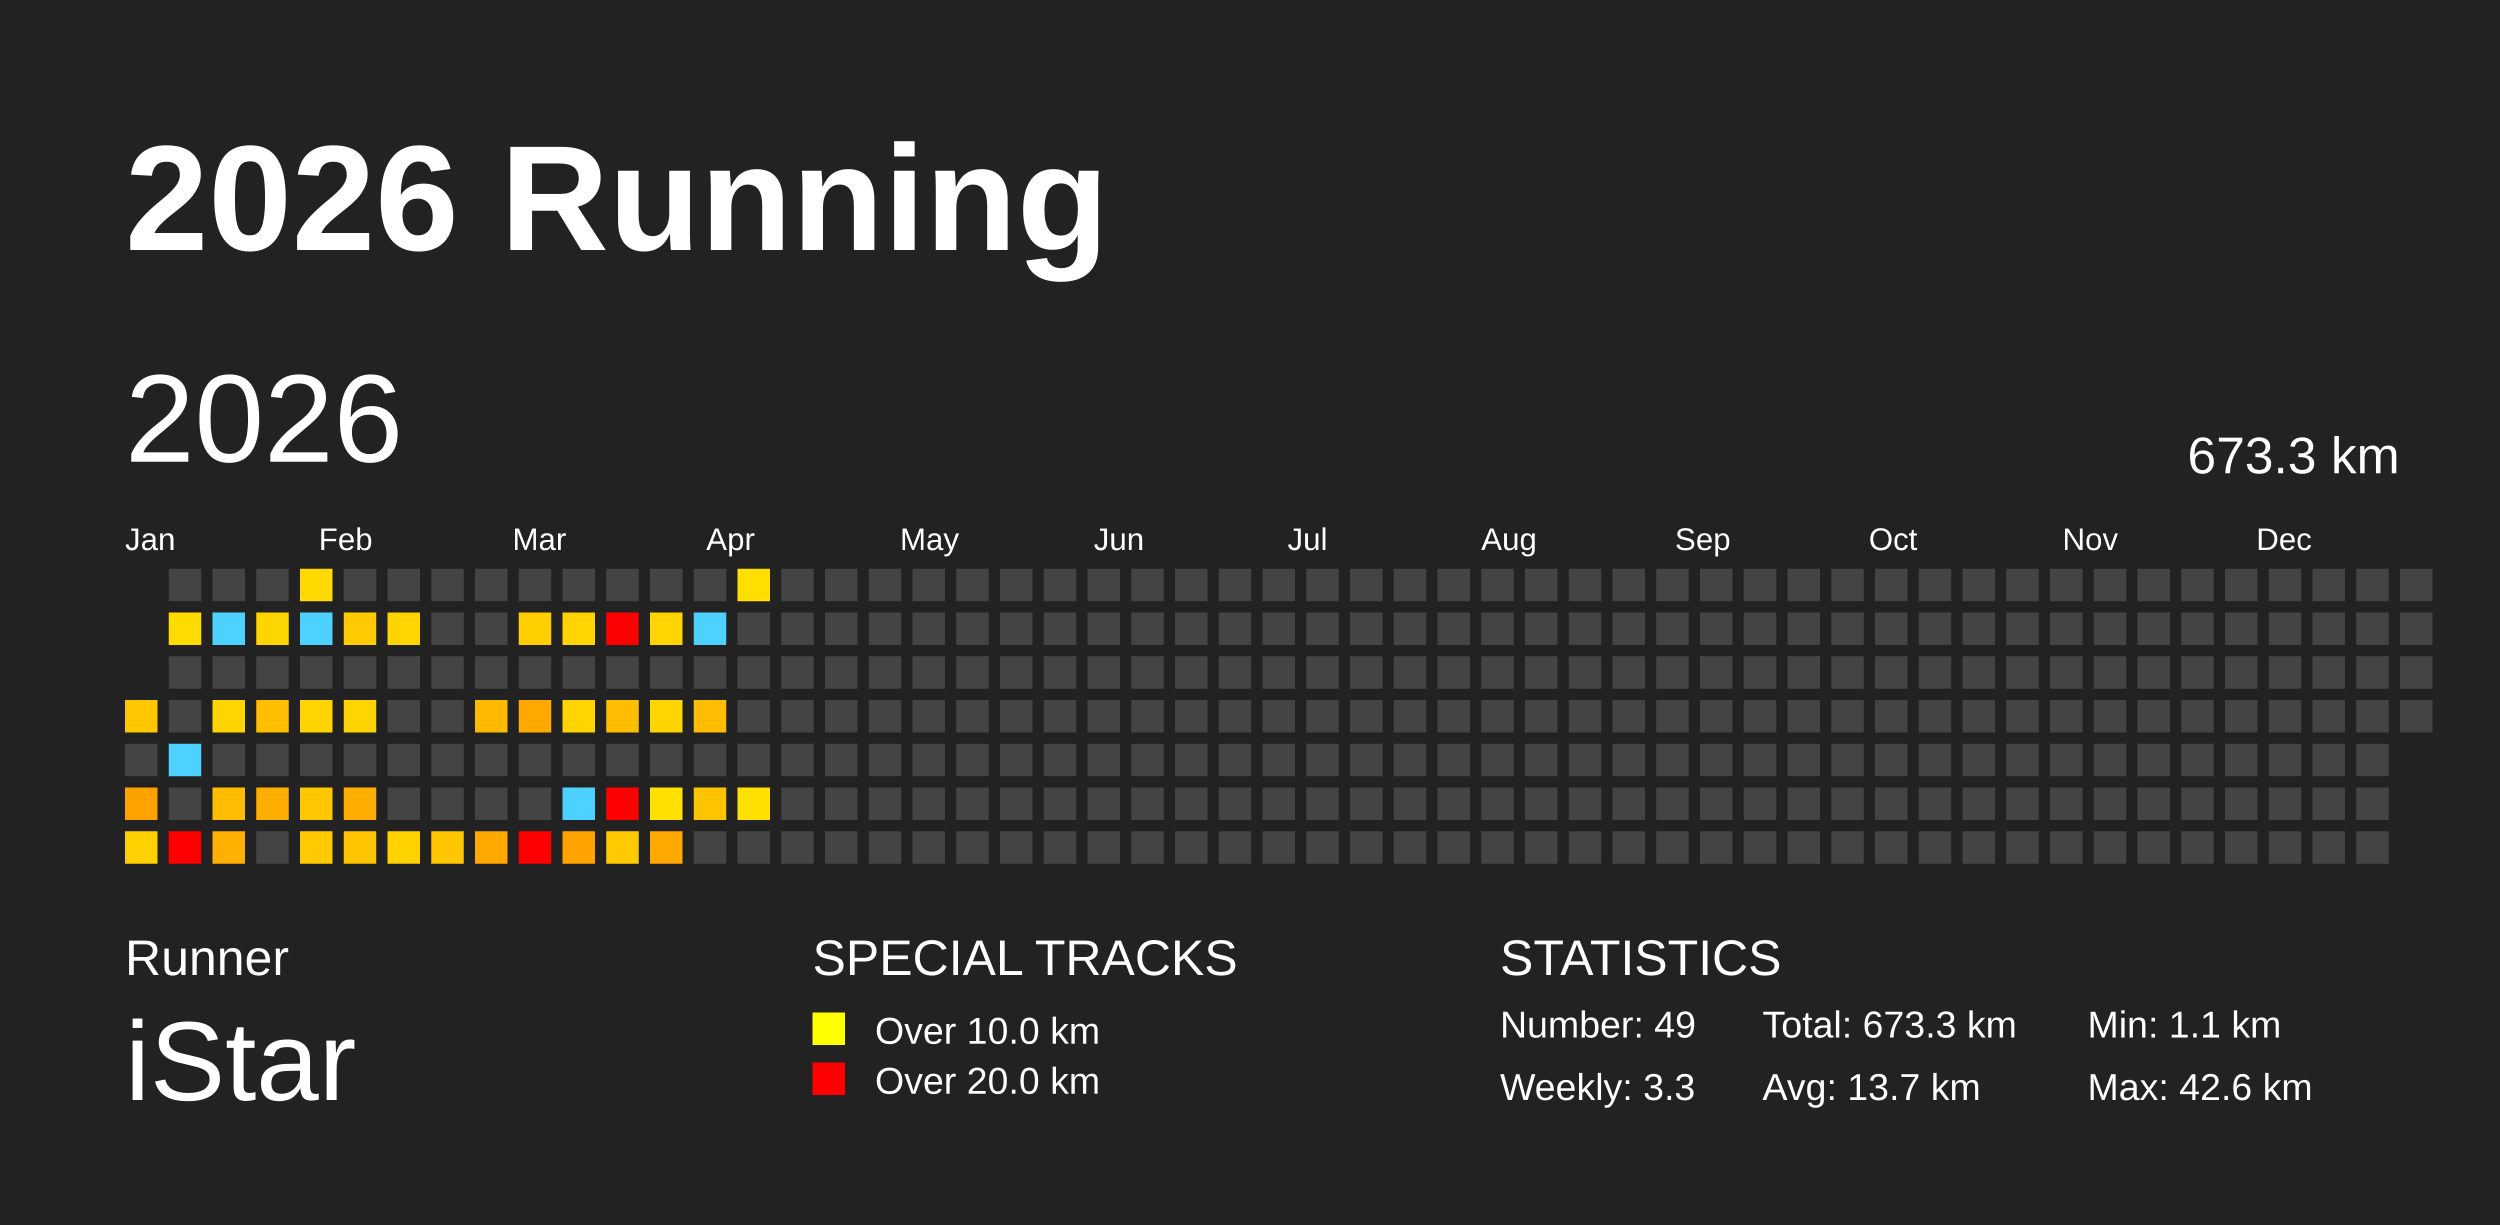
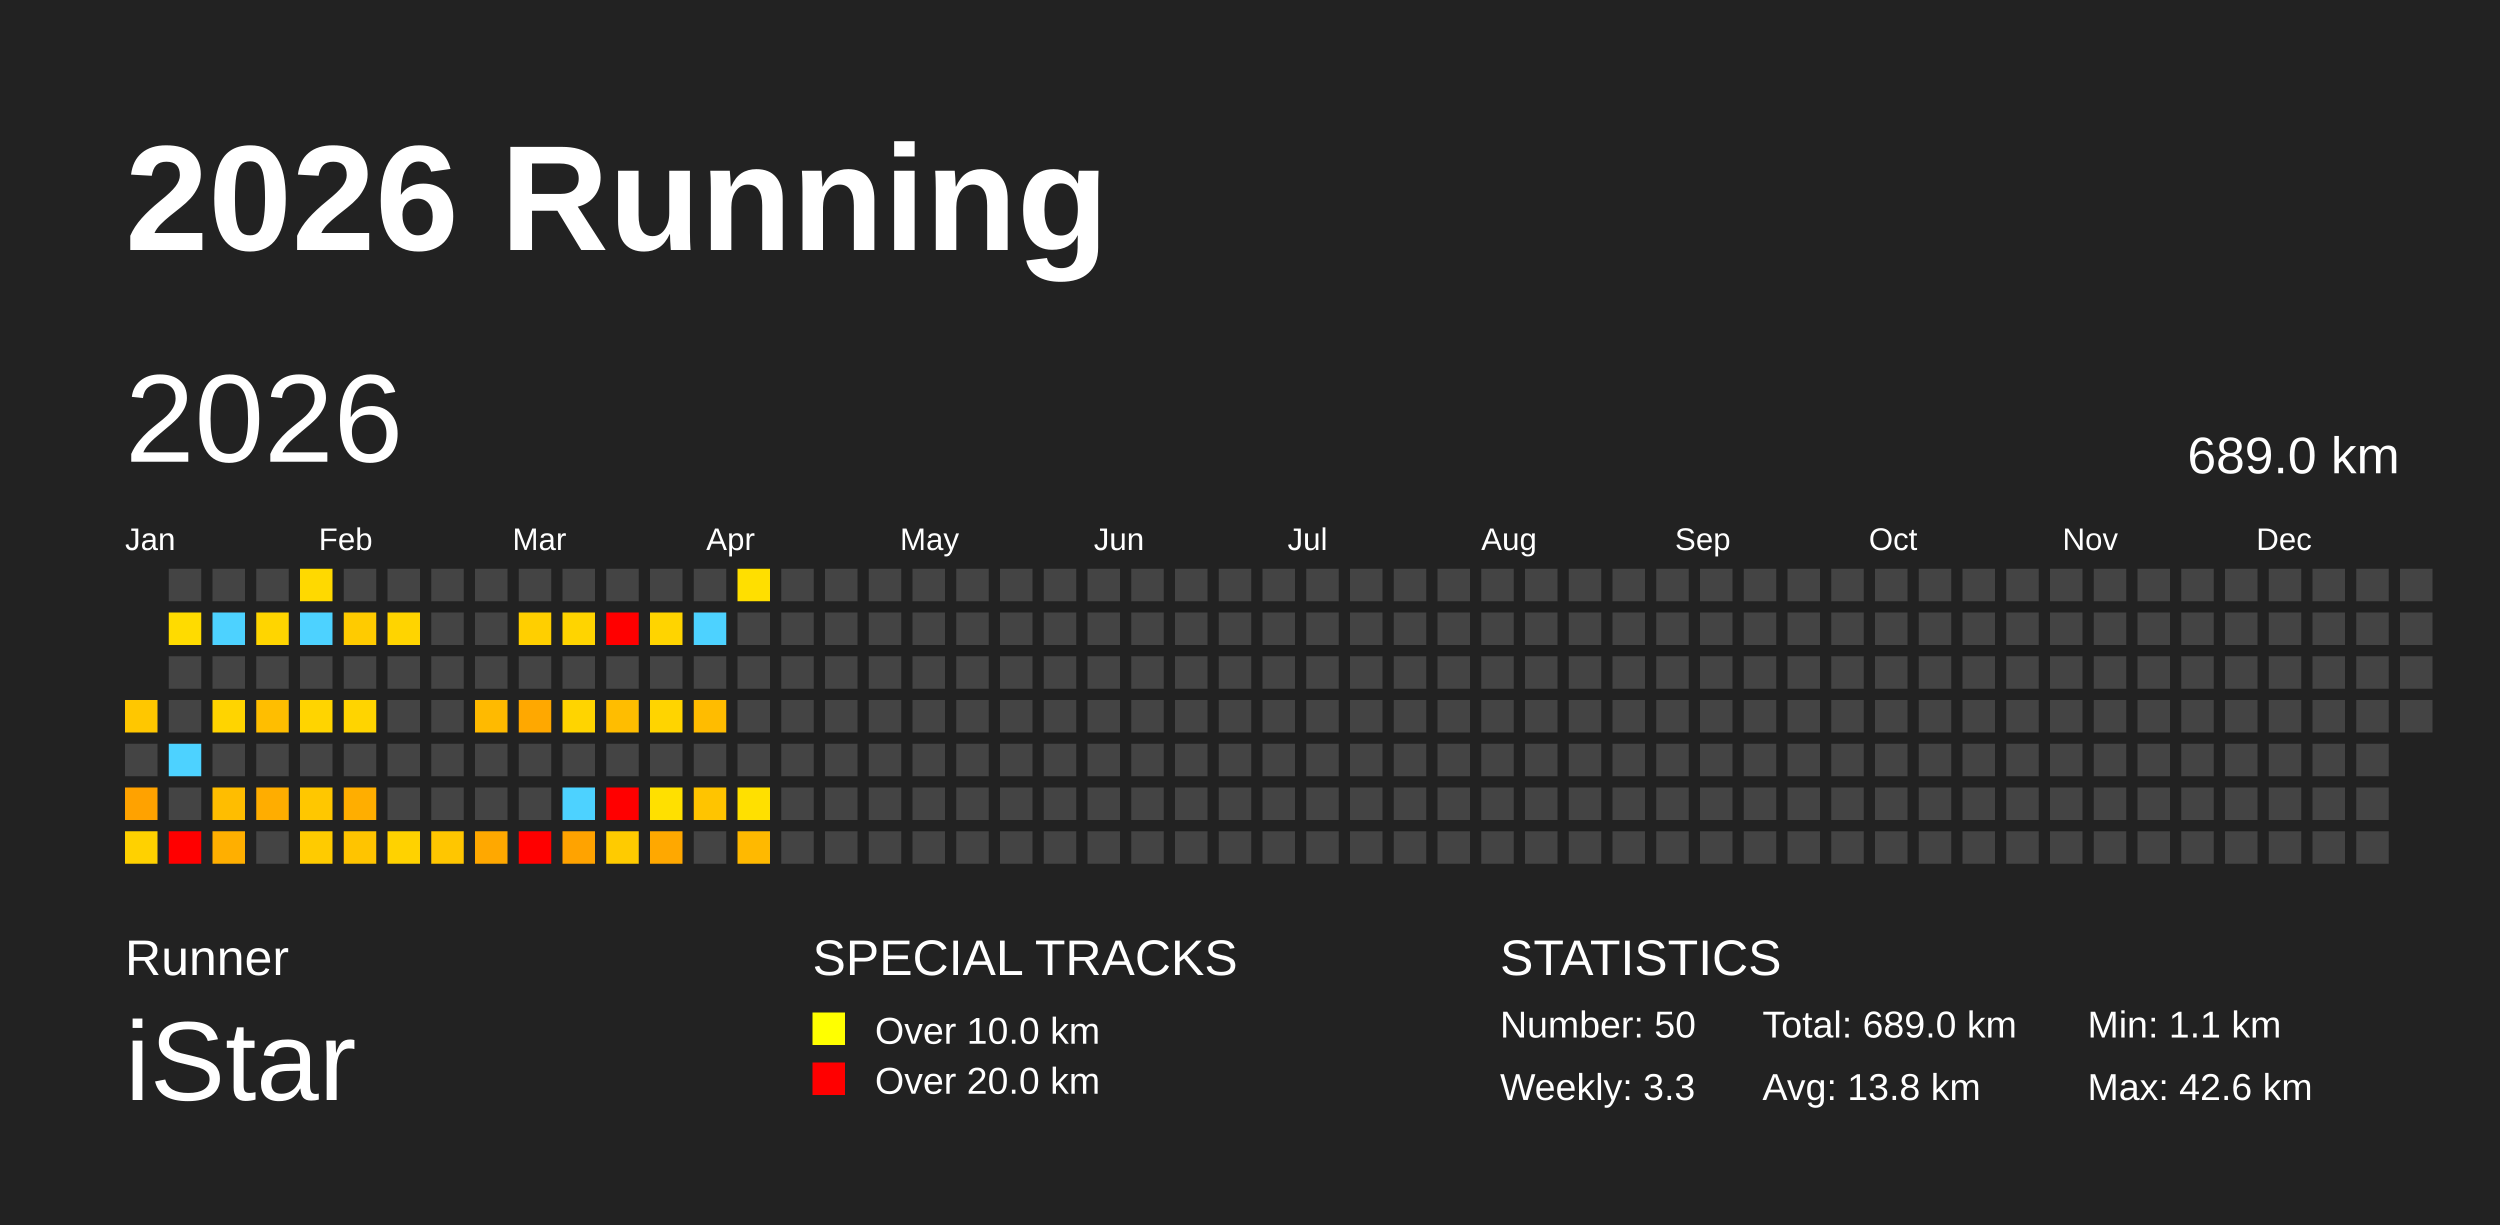
<svg xmlns="http://www.w3.org/2000/svg" baseProfile="full" height="98mm" version="1.1" viewBox="0,0,200,98" width="200mm">
  <defs />
  <rect fill="#222222" height="98" width="200" x="0" y="0" />
  <text fill="#FFFFFF" style="font-size:12px; font-family:Arial; font-weight:bold;" x="10" y="20">2026 Running</text>
  <text fill="#FFFFFF" style="font-size:4px; font-family:Arial" x="10" y="78">Runner</text>
  <text fill="#FFFFFF" style="font-size:9px; font-family:Arial" x="10" y="88">iStar</text>
  <text fill="#FFFFFF" style="font-size:4px; font-family:Arial" x="65" y="78">SPECIAL TRACKS</text>
  <rect fill="yellow" height="2.6" width="2.6" x="65" y="81" />
  <text fill="#FFFFFF" style="font-size:3px; font-family:Arial" x="70" y="83.5">Over 10.0 km</text>
  <rect fill="red" height="2.6" width="2.6" x="65" y="85" />
  <text fill="#FFFFFF" style="font-size:3px; font-family:Arial" x="70" y="87.5">Over 20.0 km</text>
  <text fill="#FFFFFF" style="font-size:4px; font-family:Arial" x="120" y="78">STATISTICS</text>
-   <text fill="#FFFFFF" style="font-size:3px; font-family:Arial" x="120" y="83">Number: 49</text>
+   <text fill="#FFFFFF" style="font-size:3px; font-family:Arial" x="120" y="83">Number: 50</text>
  <text fill="#FFFFFF" style="font-size:3px; font-family:Arial" x="120" y="88">Weekly: 3.3</text>
-   <text fill="#FFFFFF" style="font-size:3px; font-family:Arial" x="141" y="83">Total: 673.3 km</text>
-   <text fill="#FFFFFF" style="font-size:3px; font-family:Arial" x="141" y="88">Avg: 13.7 km</text>
+   <text fill="#FFFFFF" style="font-size:3px; font-family:Arial" x="141" y="83">Total: 689.0 km</text>
+   <text fill="#FFFFFF" style="font-size:3px; font-family:Arial" x="141" y="88">Avg: 13.8 km</text>
  <text fill="#FFFFFF" style="font-size:3px; font-family:Arial" x="167" y="83">Min: 1.1 km</text>
  <text fill="#FFFFFF" style="font-size:3px; font-family:Arial" x="167" y="88">Max: 42.6 km</text>
  <text dominant-baseline="hanging" fill="#FFFFFF" style="font-size:10.0px; font-family:Arial;" x="10" y="30">2026</text>
-   <text dominant-baseline="hanging" fill="#FFFFFF" style="font-size:4.125px; font-family:Arial;" x="175" y="35">673.3 km</text>
+   <text dominant-baseline="hanging" fill="#FFFFFF" style="font-size:4.125px; font-family:Arial;" x="175" y="35">689.0 km</text>
  <text fill="#FFFFFF" style="font-size:2.5px; font-family:Arial" x="10.0" y="44">Jan</text>
  <text fill="#FFFFFF" style="font-size:2.5px; font-family:Arial" x="25.5" y="44">Feb</text>
  <text fill="#FFFFFF" style="font-size:2.5px; font-family:Arial" x="41.0" y="44">Mar</text>
  <text fill="#FFFFFF" style="font-size:2.5px; font-family:Arial" x="56.5" y="44">Apr</text>
  <text fill="#FFFFFF" style="font-size:2.5px; font-family:Arial" x="72.0" y="44">May</text>
  <text fill="#FFFFFF" style="font-size:2.5px; font-family:Arial" x="87.5" y="44">Jun</text>
  <text fill="#FFFFFF" style="font-size:2.5px; font-family:Arial" x="103.0" y="44">Jul</text>
  <text fill="#FFFFFF" style="font-size:2.5px; font-family:Arial" x="118.5" y="44">Aug</text>
  <text fill="#FFFFFF" style="font-size:2.5px; font-family:Arial" x="134.0" y="44">Sep</text>
  <text fill="#FFFFFF" style="font-size:2.5px; font-family:Arial" x="149.5" y="44">Oct</text>
  <text fill="#FFFFFF" style="font-size:2.5px; font-family:Arial" x="165.0" y="44">Nov</text>
  <text fill="#FFFFFF" style="font-size:2.5px; font-family:Arial" x="180.5" y="44">Dec</text>
  <rect fill="#ffc700" height="2.6" width="2.6" x="10.0" y="56.0" />
  <rect fill="#444444" height="2.6" width="2.6" x="10.0" y="59.5" />
  <rect fill="#ffa200" height="2.6" width="2.6" x="10.0" y="63.0" />
  <rect fill="#ffd100" height="2.6" width="2.6" x="10.0" y="66.5" />
  <rect fill="#444444" height="2.6" width="2.6" x="13.5" y="45.5" />
  <rect fill="#ffdb00" height="2.6" width="2.6" x="13.5" y="49.0" />
  <rect fill="#444444" height="2.6" width="2.6" x="13.5" y="52.5" />
  <rect fill="#444444" height="2.6" width="2.6" x="13.5" y="56.0" />
  <rect fill="#4dd2ff" height="2.6" width="2.6" x="13.5" y="59.5" />
  <rect fill="#444444" height="2.6" width="2.6" x="13.5" y="63.0" />
  <rect fill="red" height="2.6" width="2.6" x="13.5" y="66.5" />
  <rect fill="#444444" height="2.6" width="2.6" x="17.0" y="45.5" />
  <rect fill="#4dd2ff" height="2.6" width="2.6" x="17.0" y="49.0" />
  <rect fill="#444444" height="2.6" width="2.6" x="17.0" y="52.5" />
  <rect fill="#ffd400" height="2.6" width="2.6" x="17.0" y="56.0" />
  <rect fill="#444444" height="2.6" width="2.6" x="17.0" y="59.5" />
  <rect fill="#ffbd00" height="2.6" width="2.6" x="17.0" y="63.0" />
  <rect fill="#ffaf00" height="2.6" width="2.6" x="17.0" y="66.5" />
  <rect fill="#444444" height="2.6" width="2.6" x="20.5" y="45.5" />
  <rect fill="#ffd500" height="2.6" width="2.6" x="20.5" y="49.0" />
  <rect fill="#444444" height="2.6" width="2.6" x="20.5" y="52.5" />
  <rect fill="#ffbe00" height="2.6" width="2.6" x="20.5" y="56.0" />
  <rect fill="#444444" height="2.6" width="2.6" x="20.5" y="59.5" />
  <rect fill="#ffad00" height="2.6" width="2.6" x="20.5" y="63.0" />
  <rect fill="#444444" height="2.6" width="2.6" x="20.5" y="66.5" />
  <rect fill="#ffd900" height="2.6" width="2.6" x="24.0" y="45.5" />
  <rect fill="#4dd2ff" height="2.6" width="2.6" x="24.0" y="49.0" />
  <rect fill="#444444" height="2.6" width="2.6" x="24.0" y="52.5" />
  <rect fill="#ffd400" height="2.6" width="2.6" x="24.0" y="56.0" />
  <rect fill="#444444" height="2.6" width="2.6" x="24.0" y="59.5" />
  <rect fill="#ffc700" height="2.6" width="2.6" x="24.0" y="63.0" />
  <rect fill="#ffcb00" height="2.6" width="2.6" x="24.0" y="66.5" />
  <rect fill="#444444" height="2.6" width="2.6" x="27.5" y="45.5" />
  <rect fill="#ffcb00" height="2.6" width="2.6" x="27.5" y="49.0" />
  <rect fill="#444444" height="2.6" width="2.6" x="27.5" y="52.5" />
  <rect fill="#ffd400" height="2.6" width="2.6" x="27.5" y="56.0" />
  <rect fill="#444444" height="2.6" width="2.6" x="27.5" y="59.5" />
  <rect fill="#ffae00" height="2.6" width="2.6" x="27.5" y="63.0" />
  <rect fill="#ffc400" height="2.6" width="2.6" x="27.5" y="66.5" />
  <rect fill="#444444" height="2.6" width="2.6" x="31.0" y="45.5" />
  <rect fill="#ffd400" height="2.6" width="2.6" x="31.0" y="49.0" />
  <rect fill="#444444" height="2.6" width="2.6" x="31.0" y="52.5" />
  <rect fill="#444444" height="2.6" width="2.6" x="31.0" y="56.0" />
  <rect fill="#444444" height="2.6" width="2.6" x="31.0" y="59.5" />
  <rect fill="#444444" height="2.6" width="2.6" x="31.0" y="63.0" />
  <rect fill="#ffd200" height="2.6" width="2.6" x="31.0" y="66.5" />
  <rect fill="#444444" height="2.6" width="2.6" x="34.5" y="45.5" />
  <rect fill="#444444" height="2.6" width="2.6" x="34.5" y="49.0" />
  <rect fill="#444444" height="2.6" width="2.6" x="34.5" y="52.5" />
  <rect fill="#444444" height="2.6" width="2.6" x="34.5" y="56.0" />
  <rect fill="#444444" height="2.6" width="2.6" x="34.5" y="59.5" />
  <rect fill="#444444" height="2.6" width="2.6" x="34.5" y="63.0" />
  <rect fill="#ffc600" height="2.6" width="2.6" x="34.5" y="66.5" />
  <rect fill="#444444" height="2.6" width="2.6" x="38.0" y="45.5" />
  <rect fill="#444444" height="2.6" width="2.6" x="38.0" y="49.0" />
  <rect fill="#444444" height="2.6" width="2.6" x="38.0" y="52.5" />
  <rect fill="#ffba00" height="2.6" width="2.6" x="38.0" y="56.0" />
  <rect fill="#444444" height="2.6" width="2.6" x="38.0" y="59.5" />
  <rect fill="#444444" height="2.6" width="2.6" x="38.0" y="63.0" />
  <rect fill="#ffa800" height="2.6" width="2.6" x="38.0" y="66.5" />
  <rect fill="#444444" height="2.6" width="2.6" x="41.5" y="45.5" />
  <rect fill="#ffcf00" height="2.6" width="2.6" x="41.5" y="49.0" />
  <rect fill="#444444" height="2.6" width="2.6" x="41.5" y="52.5" />
  <rect fill="#ffa800" height="2.6" width="2.6" x="41.5" y="56.0" />
  <rect fill="#444444" height="2.6" width="2.6" x="41.5" y="59.5" />
  <rect fill="#444444" height="2.6" width="2.6" x="41.5" y="63.0" />
  <rect fill="red" height="2.6" width="2.6" x="41.5" y="66.5" />
  <rect fill="#444444" height="2.6" width="2.6" x="45.0" y="45.5" />
  <rect fill="#ffd400" height="2.6" width="2.6" x="45.0" y="49.0" />
  <rect fill="#444444" height="2.6" width="2.6" x="45.0" y="52.5" />
  <rect fill="#ffd400" height="2.6" width="2.6" x="45.0" y="56.0" />
  <rect fill="#444444" height="2.6" width="2.6" x="45.0" y="59.5" />
  <rect fill="#4dd2ff" height="2.6" width="2.6" x="45.0" y="63.0" />
  <rect fill="#ffa300" height="2.6" width="2.6" x="45.0" y="66.5" />
  <rect fill="#444444" height="2.6" width="2.6" x="48.5" y="45.5" />
  <rect fill="red" height="2.6" width="2.6" x="48.5" y="49.0" />
  <rect fill="#444444" height="2.6" width="2.6" x="48.5" y="52.5" />
  <rect fill="#ffbd00" height="2.6" width="2.6" x="48.5" y="56.0" />
  <rect fill="#444444" height="2.6" width="2.6" x="48.5" y="59.5" />
  <rect fill="red" height="2.6" width="2.6" x="48.5" y="63.0" />
  <rect fill="#ffcb00" height="2.6" width="2.6" x="48.5" y="66.5" />
  <rect fill="#444444" height="2.6" width="2.6" x="52.0" y="45.5" />
  <rect fill="#ffd400" height="2.6" width="2.6" x="52.0" y="49.0" />
  <rect fill="#444444" height="2.6" width="2.6" x="52.0" y="52.5" />
  <rect fill="#ffd400" height="2.6" width="2.6" x="52.0" y="56.0" />
  <rect fill="#444444" height="2.6" width="2.6" x="52.0" y="59.5" />
  <rect fill="#ffe000" height="2.6" width="2.6" x="52.0" y="63.0" />
  <rect fill="#ffa800" height="2.6" width="2.6" x="52.0" y="66.5" />
  <rect fill="#444444" height="2.6" width="2.6" x="55.5" y="45.5" />
  <rect fill="#4dd2ff" height="2.6" width="2.6" x="55.5" y="49.0" />
  <rect fill="#444444" height="2.6" width="2.6" x="55.5" y="52.5" />
  <rect fill="#ffbc00" height="2.6" width="2.6" x="55.5" y="56.0" />
  <rect fill="#444444" height="2.6" width="2.6" x="55.5" y="59.5" />
  <rect fill="#ffc400" height="2.6" width="2.6" x="55.5" y="63.0" />
  <rect fill="#444444" height="2.6" width="2.6" x="55.5" y="66.5" />
  <rect fill="#ffdf00" height="2.6" width="2.6" x="59.0" y="45.5" />
  <rect fill="#444444" height="2.6" width="2.6" x="59.0" y="49.0" />
  <rect fill="#444444" height="2.6" width="2.6" x="59.0" y="52.5" />
  <rect fill="#444444" height="2.6" width="2.6" x="59.0" y="56.0" />
  <rect fill="#444444" height="2.6" width="2.6" x="59.0" y="59.5" />
  <rect fill="#ffe000" height="2.6" width="2.6" x="59.0" y="63.0" />
-   <rect fill="#444444" height="2.6" width="2.6" x="59.0" y="66.5" />
+   <rect fill="#ffb900" height="2.6" width="2.6" x="59.0" y="66.5" />
  <rect fill="#444444" height="2.6" width="2.6" x="62.5" y="45.5" />
  <rect fill="#444444" height="2.6" width="2.6" x="62.5" y="49.0" />
  <rect fill="#444444" height="2.6" width="2.6" x="62.5" y="52.5" />
  <rect fill="#444444" height="2.6" width="2.6" x="62.5" y="56.0" />
  <rect fill="#444444" height="2.6" width="2.6" x="62.5" y="59.5" />
  <rect fill="#444444" height="2.6" width="2.6" x="62.5" y="63.0" />
  <rect fill="#444444" height="2.6" width="2.6" x="62.5" y="66.5" />
  <rect fill="#444444" height="2.6" width="2.6" x="66.0" y="45.5" />
  <rect fill="#444444" height="2.6" width="2.6" x="66.0" y="49.0" />
  <rect fill="#444444" height="2.6" width="2.6" x="66.0" y="52.5" />
  <rect fill="#444444" height="2.6" width="2.6" x="66.0" y="56.0" />
  <rect fill="#444444" height="2.6" width="2.6" x="66.0" y="59.5" />
  <rect fill="#444444" height="2.6" width="2.6" x="66.0" y="63.0" />
  <rect fill="#444444" height="2.6" width="2.6" x="66.0" y="66.5" />
  <rect fill="#444444" height="2.6" width="2.6" x="69.5" y="45.5" />
  <rect fill="#444444" height="2.6" width="2.6" x="69.5" y="49.0" />
  <rect fill="#444444" height="2.6" width="2.6" x="69.5" y="52.5" />
  <rect fill="#444444" height="2.6" width="2.6" x="69.5" y="56.0" />
  <rect fill="#444444" height="2.6" width="2.6" x="69.5" y="59.5" />
  <rect fill="#444444" height="2.6" width="2.6" x="69.5" y="63.0" />
  <rect fill="#444444" height="2.6" width="2.6" x="69.5" y="66.5" />
  <rect fill="#444444" height="2.6" width="2.6" x="73.0" y="45.5" />
  <rect fill="#444444" height="2.6" width="2.6" x="73.0" y="49.0" />
  <rect fill="#444444" height="2.6" width="2.6" x="73.0" y="52.5" />
  <rect fill="#444444" height="2.6" width="2.6" x="73.0" y="56.0" />
  <rect fill="#444444" height="2.6" width="2.6" x="73.0" y="59.5" />
  <rect fill="#444444" height="2.6" width="2.6" x="73.0" y="63.0" />
  <rect fill="#444444" height="2.6" width="2.6" x="73.0" y="66.5" />
  <rect fill="#444444" height="2.6" width="2.6" x="76.5" y="45.5" />
  <rect fill="#444444" height="2.6" width="2.6" x="76.5" y="49.0" />
  <rect fill="#444444" height="2.6" width="2.6" x="76.5" y="52.5" />
  <rect fill="#444444" height="2.6" width="2.6" x="76.5" y="56.0" />
  <rect fill="#444444" height="2.6" width="2.6" x="76.5" y="59.5" />
  <rect fill="#444444" height="2.6" width="2.6" x="76.5" y="63.0" />
  <rect fill="#444444" height="2.6" width="2.6" x="76.5" y="66.5" />
  <rect fill="#444444" height="2.6" width="2.6" x="80.0" y="45.5" />
  <rect fill="#444444" height="2.6" width="2.6" x="80.0" y="49.0" />
  <rect fill="#444444" height="2.6" width="2.6" x="80.0" y="52.5" />
  <rect fill="#444444" height="2.6" width="2.6" x="80.0" y="56.0" />
  <rect fill="#444444" height="2.6" width="2.6" x="80.0" y="59.5" />
  <rect fill="#444444" height="2.6" width="2.6" x="80.0" y="63.0" />
  <rect fill="#444444" height="2.6" width="2.6" x="80.0" y="66.5" />
  <rect fill="#444444" height="2.6" width="2.6" x="83.5" y="45.5" />
  <rect fill="#444444" height="2.6" width="2.6" x="83.5" y="49.0" />
  <rect fill="#444444" height="2.6" width="2.6" x="83.5" y="52.5" />
  <rect fill="#444444" height="2.6" width="2.6" x="83.5" y="56.0" />
  <rect fill="#444444" height="2.6" width="2.6" x="83.5" y="59.5" />
  <rect fill="#444444" height="2.6" width="2.6" x="83.5" y="63.0" />
  <rect fill="#444444" height="2.6" width="2.6" x="83.5" y="66.5" />
  <rect fill="#444444" height="2.6" width="2.6" x="87.0" y="45.5" />
  <rect fill="#444444" height="2.6" width="2.6" x="87.0" y="49.0" />
  <rect fill="#444444" height="2.6" width="2.6" x="87.0" y="52.5" />
  <rect fill="#444444" height="2.6" width="2.6" x="87.0" y="56.0" />
  <rect fill="#444444" height="2.6" width="2.6" x="87.0" y="59.5" />
  <rect fill="#444444" height="2.6" width="2.6" x="87.0" y="63.0" />
  <rect fill="#444444" height="2.6" width="2.6" x="87.0" y="66.5" />
  <rect fill="#444444" height="2.6" width="2.6" x="90.5" y="45.5" />
  <rect fill="#444444" height="2.6" width="2.6" x="90.5" y="49.0" />
  <rect fill="#444444" height="2.6" width="2.6" x="90.5" y="52.5" />
  <rect fill="#444444" height="2.6" width="2.6" x="90.5" y="56.0" />
  <rect fill="#444444" height="2.6" width="2.6" x="90.5" y="59.5" />
  <rect fill="#444444" height="2.6" width="2.6" x="90.5" y="63.0" />
  <rect fill="#444444" height="2.6" width="2.6" x="90.5" y="66.5" />
  <rect fill="#444444" height="2.6" width="2.6" x="94.0" y="45.5" />
  <rect fill="#444444" height="2.6" width="2.6" x="94.0" y="49.0" />
  <rect fill="#444444" height="2.6" width="2.6" x="94.0" y="52.5" />
  <rect fill="#444444" height="2.6" width="2.6" x="94.0" y="56.0" />
  <rect fill="#444444" height="2.6" width="2.6" x="94.0" y="59.5" />
  <rect fill="#444444" height="2.6" width="2.6" x="94.0" y="63.0" />
  <rect fill="#444444" height="2.6" width="2.6" x="94.0" y="66.5" />
  <rect fill="#444444" height="2.6" width="2.6" x="97.5" y="45.5" />
  <rect fill="#444444" height="2.6" width="2.6" x="97.5" y="49.0" />
  <rect fill="#444444" height="2.6" width="2.6" x="97.5" y="52.5" />
  <rect fill="#444444" height="2.6" width="2.6" x="97.5" y="56.0" />
  <rect fill="#444444" height="2.6" width="2.6" x="97.5" y="59.5" />
  <rect fill="#444444" height="2.6" width="2.6" x="97.5" y="63.0" />
  <rect fill="#444444" height="2.6" width="2.6" x="97.5" y="66.5" />
  <rect fill="#444444" height="2.6" width="2.6" x="101.0" y="45.5" />
  <rect fill="#444444" height="2.6" width="2.6" x="101.0" y="49.0" />
  <rect fill="#444444" height="2.6" width="2.6" x="101.0" y="52.5" />
  <rect fill="#444444" height="2.6" width="2.6" x="101.0" y="56.0" />
  <rect fill="#444444" height="2.6" width="2.6" x="101.0" y="59.5" />
  <rect fill="#444444" height="2.6" width="2.6" x="101.0" y="63.0" />
  <rect fill="#444444" height="2.6" width="2.6" x="101.0" y="66.5" />
  <rect fill="#444444" height="2.6" width="2.6" x="104.5" y="45.5" />
  <rect fill="#444444" height="2.6" width="2.6" x="104.5" y="49.0" />
  <rect fill="#444444" height="2.6" width="2.6" x="104.5" y="52.5" />
  <rect fill="#444444" height="2.6" width="2.6" x="104.5" y="56.0" />
  <rect fill="#444444" height="2.6" width="2.6" x="104.5" y="59.5" />
  <rect fill="#444444" height="2.6" width="2.6" x="104.5" y="63.0" />
  <rect fill="#444444" height="2.6" width="2.6" x="104.5" y="66.5" />
  <rect fill="#444444" height="2.6" width="2.6" x="108.0" y="45.5" />
  <rect fill="#444444" height="2.6" width="2.6" x="108.0" y="49.0" />
  <rect fill="#444444" height="2.6" width="2.6" x="108.0" y="52.5" />
  <rect fill="#444444" height="2.6" width="2.6" x="108.0" y="56.0" />
  <rect fill="#444444" height="2.6" width="2.6" x="108.0" y="59.5" />
  <rect fill="#444444" height="2.6" width="2.6" x="108.0" y="63.0" />
  <rect fill="#444444" height="2.6" width="2.6" x="108.0" y="66.5" />
  <rect fill="#444444" height="2.6" width="2.6" x="111.5" y="45.5" />
  <rect fill="#444444" height="2.6" width="2.6" x="111.5" y="49.0" />
  <rect fill="#444444" height="2.6" width="2.6" x="111.5" y="52.5" />
  <rect fill="#444444" height="2.6" width="2.6" x="111.5" y="56.0" />
  <rect fill="#444444" height="2.6" width="2.6" x="111.5" y="59.5" />
  <rect fill="#444444" height="2.6" width="2.6" x="111.5" y="63.0" />
  <rect fill="#444444" height="2.6" width="2.6" x="111.5" y="66.5" />
  <rect fill="#444444" height="2.6" width="2.6" x="115.0" y="45.5" />
  <rect fill="#444444" height="2.6" width="2.6" x="115.0" y="49.0" />
  <rect fill="#444444" height="2.6" width="2.6" x="115.0" y="52.5" />
  <rect fill="#444444" height="2.6" width="2.6" x="115.0" y="56.0" />
  <rect fill="#444444" height="2.6" width="2.6" x="115.0" y="59.5" />
  <rect fill="#444444" height="2.6" width="2.6" x="115.0" y="63.0" />
  <rect fill="#444444" height="2.6" width="2.6" x="115.0" y="66.5" />
  <rect fill="#444444" height="2.6" width="2.6" x="118.5" y="45.5" />
  <rect fill="#444444" height="2.6" width="2.6" x="118.5" y="49.0" />
  <rect fill="#444444" height="2.6" width="2.6" x="118.5" y="52.5" />
  <rect fill="#444444" height="2.6" width="2.6" x="118.5" y="56.0" />
  <rect fill="#444444" height="2.6" width="2.6" x="118.5" y="59.5" />
  <rect fill="#444444" height="2.6" width="2.6" x="118.5" y="63.0" />
  <rect fill="#444444" height="2.6" width="2.6" x="118.5" y="66.5" />
  <rect fill="#444444" height="2.6" width="2.6" x="122.0" y="45.5" />
  <rect fill="#444444" height="2.6" width="2.6" x="122.0" y="49.0" />
  <rect fill="#444444" height="2.6" width="2.6" x="122.0" y="52.5" />
  <rect fill="#444444" height="2.6" width="2.6" x="122.0" y="56.0" />
  <rect fill="#444444" height="2.6" width="2.6" x="122.0" y="59.5" />
  <rect fill="#444444" height="2.6" width="2.6" x="122.0" y="63.0" />
  <rect fill="#444444" height="2.6" width="2.6" x="122.0" y="66.5" />
  <rect fill="#444444" height="2.6" width="2.6" x="125.5" y="45.5" />
  <rect fill="#444444" height="2.6" width="2.6" x="125.5" y="49.0" />
  <rect fill="#444444" height="2.6" width="2.6" x="125.5" y="52.5" />
  <rect fill="#444444" height="2.6" width="2.6" x="125.5" y="56.0" />
  <rect fill="#444444" height="2.6" width="2.6" x="125.5" y="59.5" />
  <rect fill="#444444" height="2.6" width="2.6" x="125.5" y="63.0" />
  <rect fill="#444444" height="2.6" width="2.6" x="125.5" y="66.5" />
  <rect fill="#444444" height="2.6" width="2.6" x="129.0" y="45.5" />
  <rect fill="#444444" height="2.6" width="2.6" x="129.0" y="49.0" />
  <rect fill="#444444" height="2.6" width="2.6" x="129.0" y="52.5" />
  <rect fill="#444444" height="2.6" width="2.6" x="129.0" y="56.0" />
  <rect fill="#444444" height="2.6" width="2.6" x="129.0" y="59.5" />
  <rect fill="#444444" height="2.6" width="2.6" x="129.0" y="63.0" />
  <rect fill="#444444" height="2.6" width="2.6" x="129.0" y="66.5" />
  <rect fill="#444444" height="2.6" width="2.6" x="132.5" y="45.5" />
  <rect fill="#444444" height="2.6" width="2.6" x="132.5" y="49.0" />
  <rect fill="#444444" height="2.6" width="2.6" x="132.5" y="52.5" />
  <rect fill="#444444" height="2.6" width="2.6" x="132.5" y="56.0" />
  <rect fill="#444444" height="2.6" width="2.6" x="132.5" y="59.5" />
  <rect fill="#444444" height="2.6" width="2.6" x="132.5" y="63.0" />
  <rect fill="#444444" height="2.6" width="2.6" x="132.5" y="66.5" />
  <rect fill="#444444" height="2.6" width="2.6" x="136.0" y="45.5" />
  <rect fill="#444444" height="2.6" width="2.6" x="136.0" y="49.0" />
  <rect fill="#444444" height="2.6" width="2.6" x="136.0" y="52.5" />
  <rect fill="#444444" height="2.6" width="2.6" x="136.0" y="56.0" />
  <rect fill="#444444" height="2.6" width="2.6" x="136.0" y="59.5" />
  <rect fill="#444444" height="2.6" width="2.6" x="136.0" y="63.0" />
  <rect fill="#444444" height="2.6" width="2.6" x="136.0" y="66.5" />
  <rect fill="#444444" height="2.6" width="2.6" x="139.5" y="45.5" />
  <rect fill="#444444" height="2.6" width="2.6" x="139.5" y="49.0" />
  <rect fill="#444444" height="2.6" width="2.6" x="139.5" y="52.5" />
  <rect fill="#444444" height="2.6" width="2.6" x="139.5" y="56.0" />
  <rect fill="#444444" height="2.6" width="2.6" x="139.5" y="59.5" />
  <rect fill="#444444" height="2.6" width="2.6" x="139.5" y="63.0" />
  <rect fill="#444444" height="2.6" width="2.6" x="139.5" y="66.5" />
  <rect fill="#444444" height="2.6" width="2.6" x="143.0" y="45.5" />
  <rect fill="#444444" height="2.6" width="2.6" x="143.0" y="49.0" />
  <rect fill="#444444" height="2.6" width="2.6" x="143.0" y="52.5" />
  <rect fill="#444444" height="2.6" width="2.6" x="143.0" y="56.0" />
  <rect fill="#444444" height="2.6" width="2.6" x="143.0" y="59.5" />
  <rect fill="#444444" height="2.6" width="2.6" x="143.0" y="63.0" />
  <rect fill="#444444" height="2.6" width="2.6" x="143.0" y="66.5" />
  <rect fill="#444444" height="2.6" width="2.6" x="146.5" y="45.5" />
  <rect fill="#444444" height="2.6" width="2.6" x="146.5" y="49.0" />
  <rect fill="#444444" height="2.6" width="2.6" x="146.5" y="52.5" />
  <rect fill="#444444" height="2.6" width="2.6" x="146.5" y="56.0" />
  <rect fill="#444444" height="2.6" width="2.6" x="146.5" y="59.5" />
  <rect fill="#444444" height="2.6" width="2.6" x="146.5" y="63.0" />
  <rect fill="#444444" height="2.6" width="2.6" x="146.5" y="66.5" />
  <rect fill="#444444" height="2.6" width="2.6" x="150.0" y="45.5" />
  <rect fill="#444444" height="2.6" width="2.6" x="150.0" y="49.0" />
  <rect fill="#444444" height="2.6" width="2.6" x="150.0" y="52.5" />
  <rect fill="#444444" height="2.6" width="2.6" x="150.0" y="56.0" />
  <rect fill="#444444" height="2.6" width="2.6" x="150.0" y="59.5" />
  <rect fill="#444444" height="2.6" width="2.6" x="150.0" y="63.0" />
  <rect fill="#444444" height="2.6" width="2.6" x="150.0" y="66.5" />
  <rect fill="#444444" height="2.6" width="2.6" x="153.5" y="45.5" />
  <rect fill="#444444" height="2.6" width="2.6" x="153.5" y="49.0" />
  <rect fill="#444444" height="2.6" width="2.6" x="153.5" y="52.5" />
  <rect fill="#444444" height="2.6" width="2.6" x="153.5" y="56.0" />
  <rect fill="#444444" height="2.6" width="2.6" x="153.5" y="59.5" />
  <rect fill="#444444" height="2.6" width="2.6" x="153.5" y="63.0" />
  <rect fill="#444444" height="2.6" width="2.6" x="153.5" y="66.5" />
  <rect fill="#444444" height="2.6" width="2.6" x="157.0" y="45.5" />
  <rect fill="#444444" height="2.6" width="2.6" x="157.0" y="49.0" />
  <rect fill="#444444" height="2.6" width="2.6" x="157.0" y="52.5" />
  <rect fill="#444444" height="2.6" width="2.6" x="157.0" y="56.0" />
  <rect fill="#444444" height="2.6" width="2.6" x="157.0" y="59.5" />
  <rect fill="#444444" height="2.6" width="2.6" x="157.0" y="63.0" />
  <rect fill="#444444" height="2.6" width="2.6" x="157.0" y="66.5" />
  <rect fill="#444444" height="2.6" width="2.6" x="160.5" y="45.5" />
  <rect fill="#444444" height="2.6" width="2.6" x="160.5" y="49.0" />
  <rect fill="#444444" height="2.6" width="2.6" x="160.5" y="52.5" />
  <rect fill="#444444" height="2.6" width="2.6" x="160.5" y="56.0" />
  <rect fill="#444444" height="2.6" width="2.6" x="160.5" y="59.5" />
  <rect fill="#444444" height="2.6" width="2.6" x="160.5" y="63.0" />
  <rect fill="#444444" height="2.6" width="2.6" x="160.5" y="66.5" />
  <rect fill="#444444" height="2.6" width="2.6" x="164.0" y="45.5" />
  <rect fill="#444444" height="2.6" width="2.6" x="164.0" y="49.0" />
  <rect fill="#444444" height="2.6" width="2.6" x="164.0" y="52.5" />
  <rect fill="#444444" height="2.6" width="2.6" x="164.0" y="56.0" />
  <rect fill="#444444" height="2.6" width="2.6" x="164.0" y="59.5" />
  <rect fill="#444444" height="2.6" width="2.6" x="164.0" y="63.0" />
  <rect fill="#444444" height="2.6" width="2.6" x="164.0" y="66.5" />
  <rect fill="#444444" height="2.6" width="2.6" x="167.5" y="45.5" />
  <rect fill="#444444" height="2.6" width="2.6" x="167.5" y="49.0" />
  <rect fill="#444444" height="2.6" width="2.6" x="167.5" y="52.5" />
  <rect fill="#444444" height="2.6" width="2.6" x="167.5" y="56.0" />
  <rect fill="#444444" height="2.6" width="2.6" x="167.5" y="59.5" />
  <rect fill="#444444" height="2.6" width="2.6" x="167.5" y="63.0" />
  <rect fill="#444444" height="2.6" width="2.6" x="167.5" y="66.5" />
  <rect fill="#444444" height="2.6" width="2.6" x="171.0" y="45.5" />
  <rect fill="#444444" height="2.6" width="2.6" x="171.0" y="49.0" />
  <rect fill="#444444" height="2.6" width="2.6" x="171.0" y="52.5" />
  <rect fill="#444444" height="2.6" width="2.6" x="171.0" y="56.0" />
  <rect fill="#444444" height="2.6" width="2.6" x="171.0" y="59.5" />
  <rect fill="#444444" height="2.6" width="2.6" x="171.0" y="63.0" />
  <rect fill="#444444" height="2.6" width="2.6" x="171.0" y="66.5" />
  <rect fill="#444444" height="2.6" width="2.6" x="174.5" y="45.5" />
  <rect fill="#444444" height="2.6" width="2.6" x="174.5" y="49.0" />
  <rect fill="#444444" height="2.6" width="2.6" x="174.5" y="52.5" />
  <rect fill="#444444" height="2.6" width="2.6" x="174.5" y="56.0" />
  <rect fill="#444444" height="2.6" width="2.6" x="174.5" y="59.5" />
  <rect fill="#444444" height="2.6" width="2.6" x="174.5" y="63.0" />
  <rect fill="#444444" height="2.6" width="2.6" x="174.5" y="66.5" />
  <rect fill="#444444" height="2.6" width="2.6" x="178.0" y="45.5" />
  <rect fill="#444444" height="2.6" width="2.6" x="178.0" y="49.0" />
  <rect fill="#444444" height="2.6" width="2.6" x="178.0" y="52.5" />
  <rect fill="#444444" height="2.6" width="2.6" x="178.0" y="56.0" />
  <rect fill="#444444" height="2.6" width="2.6" x="178.0" y="59.5" />
  <rect fill="#444444" height="2.6" width="2.6" x="178.0" y="63.0" />
  <rect fill="#444444" height="2.6" width="2.6" x="178.0" y="66.5" />
  <rect fill="#444444" height="2.6" width="2.6" x="181.5" y="45.5" />
  <rect fill="#444444" height="2.6" width="2.6" x="181.5" y="49.0" />
  <rect fill="#444444" height="2.6" width="2.6" x="181.5" y="52.5" />
  <rect fill="#444444" height="2.6" width="2.6" x="181.5" y="56.0" />
  <rect fill="#444444" height="2.6" width="2.6" x="181.5" y="59.5" />
  <rect fill="#444444" height="2.6" width="2.6" x="181.5" y="63.0" />
  <rect fill="#444444" height="2.6" width="2.6" x="181.5" y="66.5" />
  <rect fill="#444444" height="2.6" width="2.6" x="185.0" y="45.5" />
  <rect fill="#444444" height="2.6" width="2.6" x="185.0" y="49.0" />
  <rect fill="#444444" height="2.6" width="2.6" x="185.0" y="52.5" />
  <rect fill="#444444" height="2.6" width="2.6" x="185.0" y="56.0" />
  <rect fill="#444444" height="2.6" width="2.6" x="185.0" y="59.5" />
  <rect fill="#444444" height="2.6" width="2.6" x="185.0" y="63.0" />
  <rect fill="#444444" height="2.6" width="2.6" x="185.0" y="66.5" />
  <rect fill="#444444" height="2.6" width="2.6" x="188.5" y="45.5" />
  <rect fill="#444444" height="2.6" width="2.6" x="188.5" y="49.0" />
  <rect fill="#444444" height="2.6" width="2.6" x="188.5" y="52.5" />
  <rect fill="#444444" height="2.6" width="2.6" x="188.5" y="56.0" />
  <rect fill="#444444" height="2.6" width="2.6" x="188.5" y="59.5" />
  <rect fill="#444444" height="2.6" width="2.6" x="188.5" y="63.0" />
  <rect fill="#444444" height="2.6" width="2.6" x="188.5" y="66.5" />
  <rect fill="#444444" height="2.6" width="2.6" x="192.0" y="45.5" />
  <rect fill="#444444" height="2.6" width="2.6" x="192.0" y="49.0" />
  <rect fill="#444444" height="2.6" width="2.6" x="192.0" y="52.5" />
  <rect fill="#444444" height="2.6" width="2.6" x="192.0" y="56.0" />
</svg>
